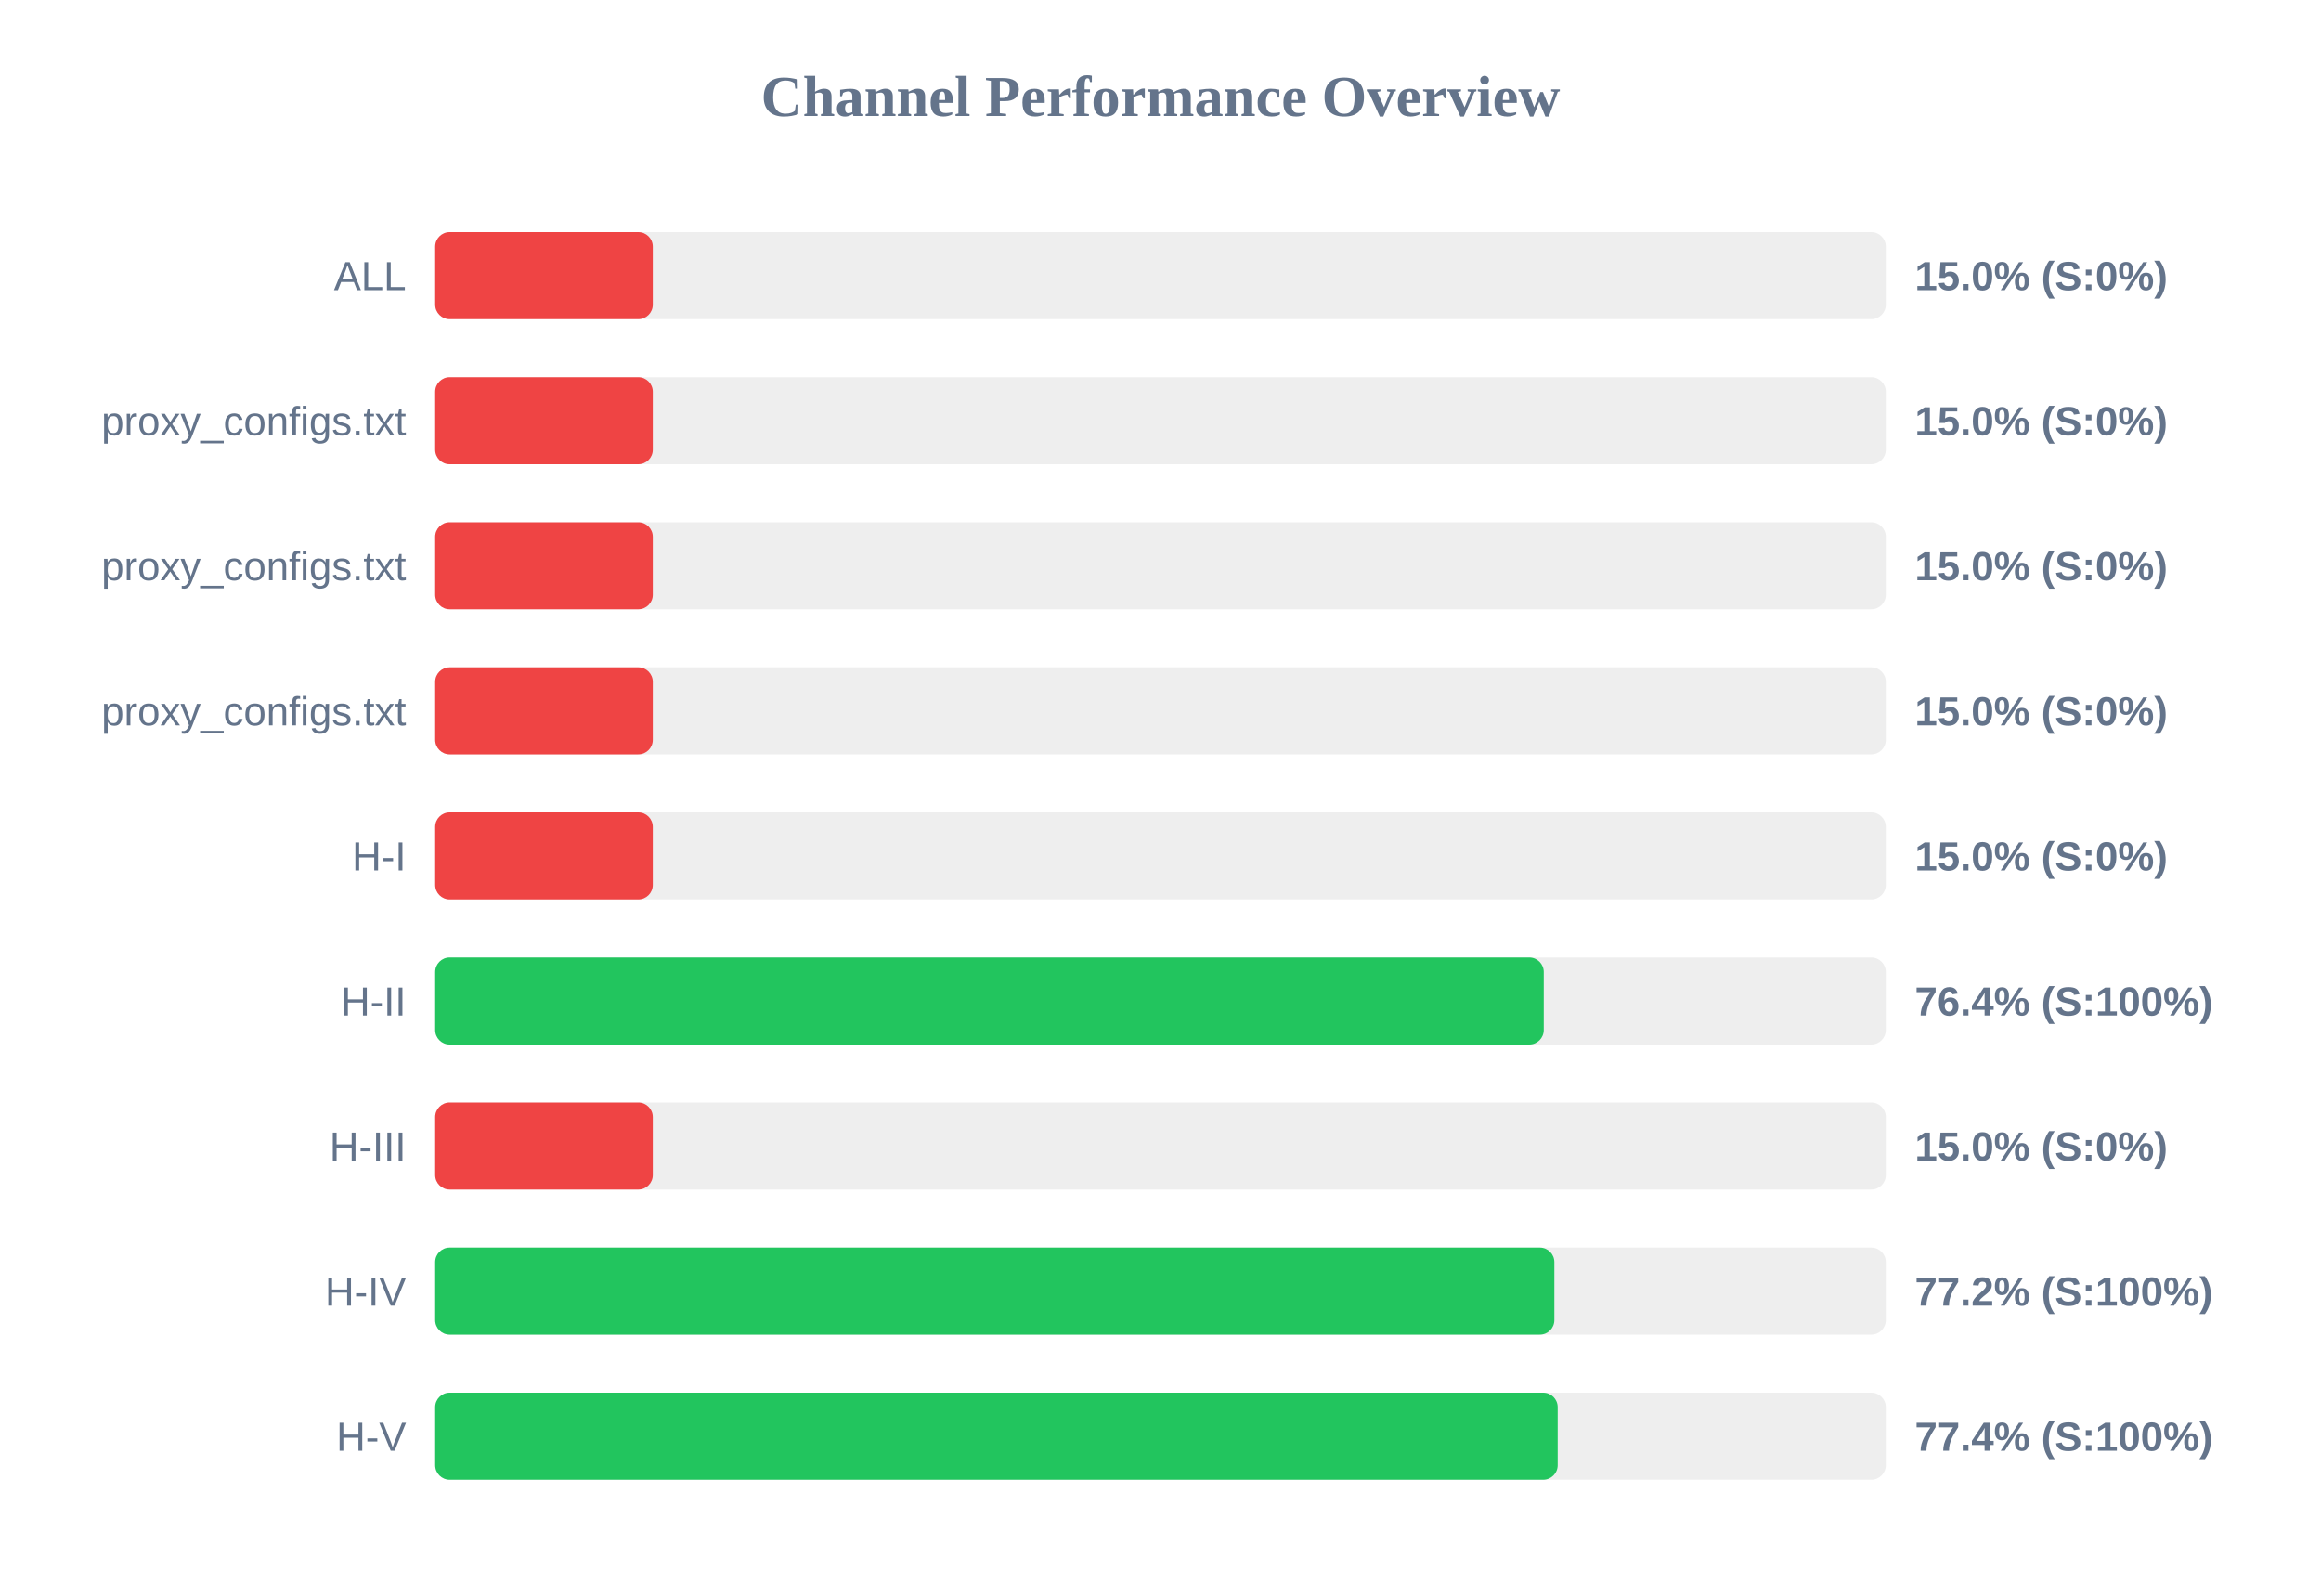
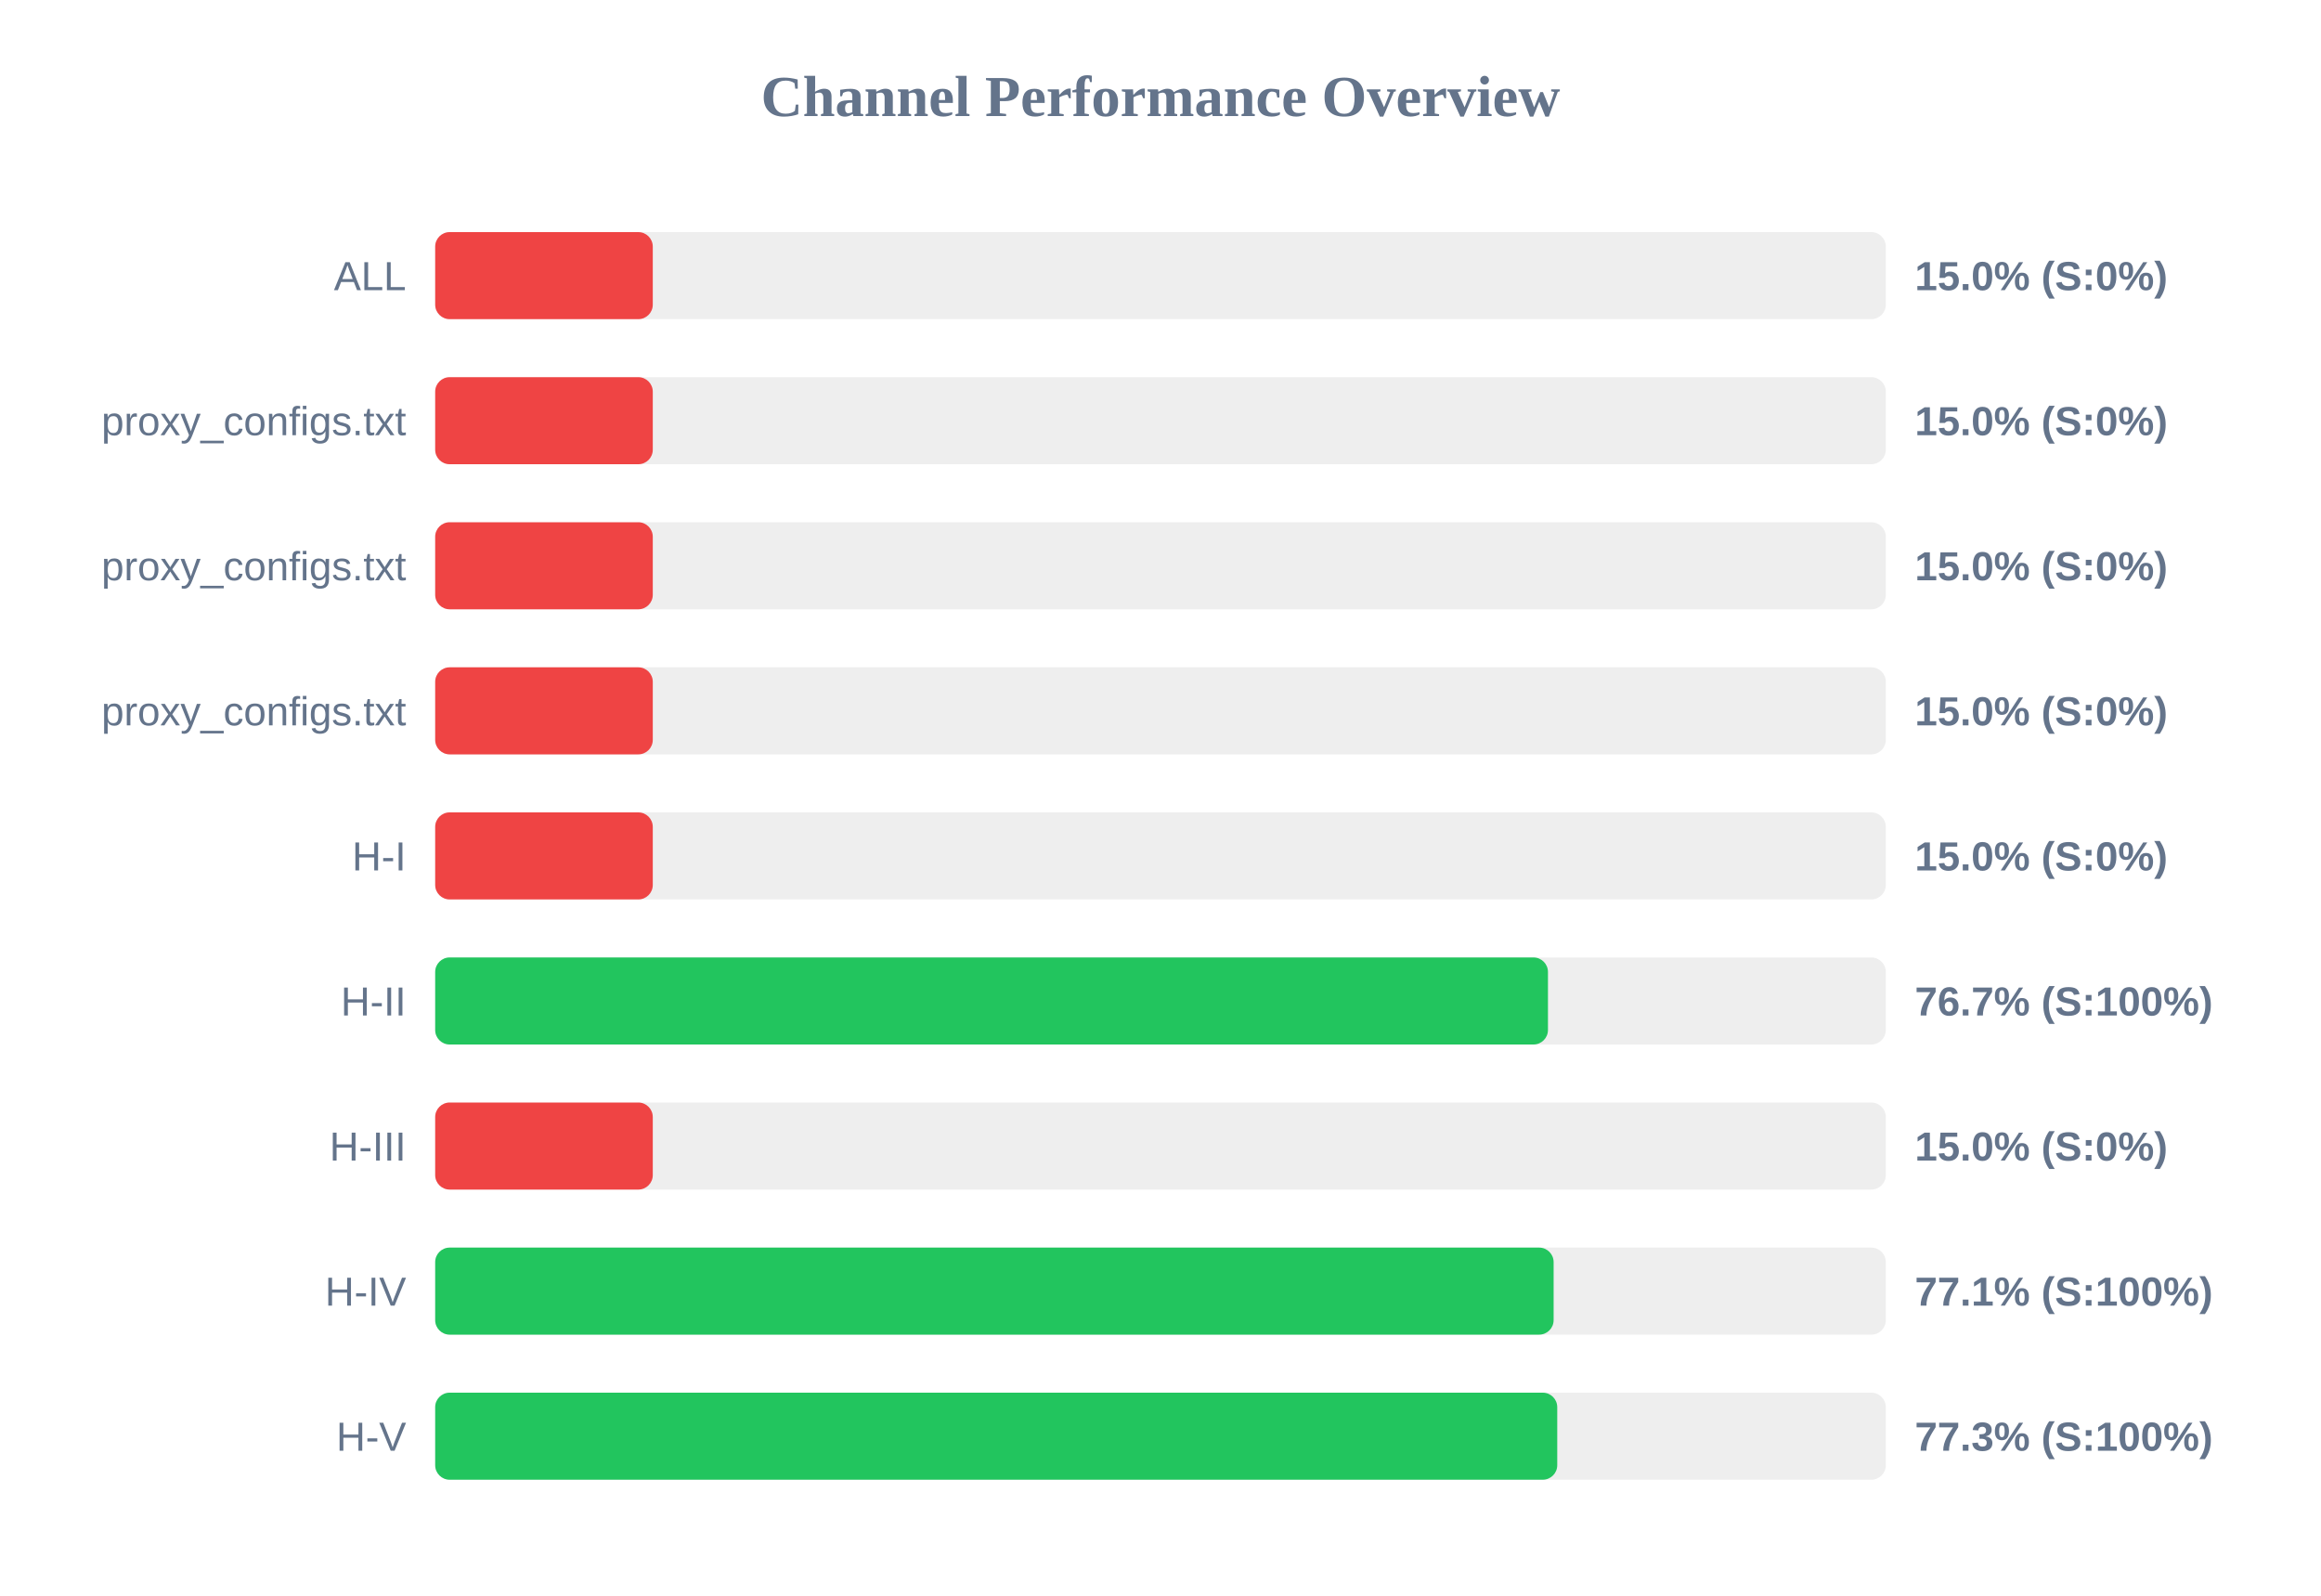
<svg xmlns="http://www.w3.org/2000/svg" width="800" height="550" version="1.1">
  <style>
        .row { font: 14px Arial; fill: #64748b; }
        .score { font: bold 14px Arial; fill: #64748b; }
    </style>
  <text x="400" y="40" text-anchor="middle" font-size="20px" font-weight="bold" fill="#64748b">Channel Performance Overview</text>
  <rect x="150" y="80" width="500" height="30" fill="#eee" rx="5" />
  <rect x="150" y="80" width="75.0" height="30" fill="#ef4444" rx="5" />
  <text x="140" y="100" text-anchor="end" class="row">ALL</text>
  <text x="660" y="100" text-anchor="start" class="score">15.0% (S:0%)</text>
  <rect x="150" y="130" width="500" height="30" fill="#eee" rx="5" />
  <rect x="150" y="130" width="75.0" height="30" fill="#ef4444" rx="5" />
  <text x="140" y="150" text-anchor="end" class="row">proxy_configs.txt</text>
  <text x="660" y="150" text-anchor="start" class="score">15.0% (S:0%)</text>
  <rect x="150" y="180" width="500" height="30" fill="#eee" rx="5" />
  <rect x="150" y="180" width="75.0" height="30" fill="#ef4444" rx="5" />
  <text x="140" y="200" text-anchor="end" class="row">proxy_configs.txt</text>
  <text x="660" y="200" text-anchor="start" class="score">15.0% (S:0%)</text>
  <rect x="150" y="230" width="500" height="30" fill="#eee" rx="5" />
  <rect x="150" y="230" width="75.0" height="30" fill="#ef4444" rx="5" />
  <text x="140" y="250" text-anchor="end" class="row">proxy_configs.txt</text>
  <text x="660" y="250" text-anchor="start" class="score">15.0% (S:0%)</text>
  <rect x="150" y="280" width="500" height="30" fill="#eee" rx="5" />
  <rect x="150" y="280" width="75.0" height="30" fill="#ef4444" rx="5" />
  <text x="140" y="300" text-anchor="end" class="row">H-I</text>
  <text x="660" y="300" text-anchor="start" class="score">15.0% (S:0%)</text>
  <rect x="150" y="330" width="500" height="30" fill="#eee" rx="5" />
-   <rect x="150" y="330" width="382.1" height="30" fill="#22c55e" rx="5" />
+   <rect x="150" y="330" width="383.55" height="30" fill="#22c55e" rx="5" />
  <text x="140" y="350" text-anchor="end" class="row">H-II</text>
-   <text x="660" y="350" text-anchor="start" class="score">76.4% (S:100%)</text>
+   <text x="660" y="350" text-anchor="start" class="score">76.7% (S:100%)</text>
  <rect x="150" y="380" width="500" height="30" fill="#eee" rx="5" />
  <rect x="150" y="380" width="75.0" height="30" fill="#ef4444" rx="5" />
  <text x="140" y="400" text-anchor="end" class="row">H-III</text>
  <text x="660" y="400" text-anchor="start" class="score">15.0% (S:0%)</text>
  <rect x="150" y="430" width="500" height="30" fill="#eee" rx="5" />
-   <rect x="150" y="430" width="385.75" height="30" fill="#22c55e" rx="5" />
+   <rect x="150" y="430" width="385.5" height="30" fill="#22c55e" rx="5" />
  <text x="140" y="450" text-anchor="end" class="row">H-IV</text>
-   <text x="660" y="450" text-anchor="start" class="score">77.2% (S:100%)</text>
+   <text x="660" y="450" text-anchor="start" class="score">77.1% (S:100%)</text>
  <rect x="150" y="480" width="500" height="30" fill="#eee" rx="5" />
-   <rect x="150" y="480" width="386.9" height="30" fill="#22c55e" rx="5" />
+   <rect x="150" y="480" width="386.75" height="30" fill="#22c55e" rx="5" />
  <text x="140" y="500" text-anchor="end" class="row">H-V</text>
-   <text x="660" y="500" text-anchor="start" class="score">77.4% (S:100%)</text>
+   <text x="660" y="500" text-anchor="start" class="score">77.3% (S:100%)</text>
</svg>
